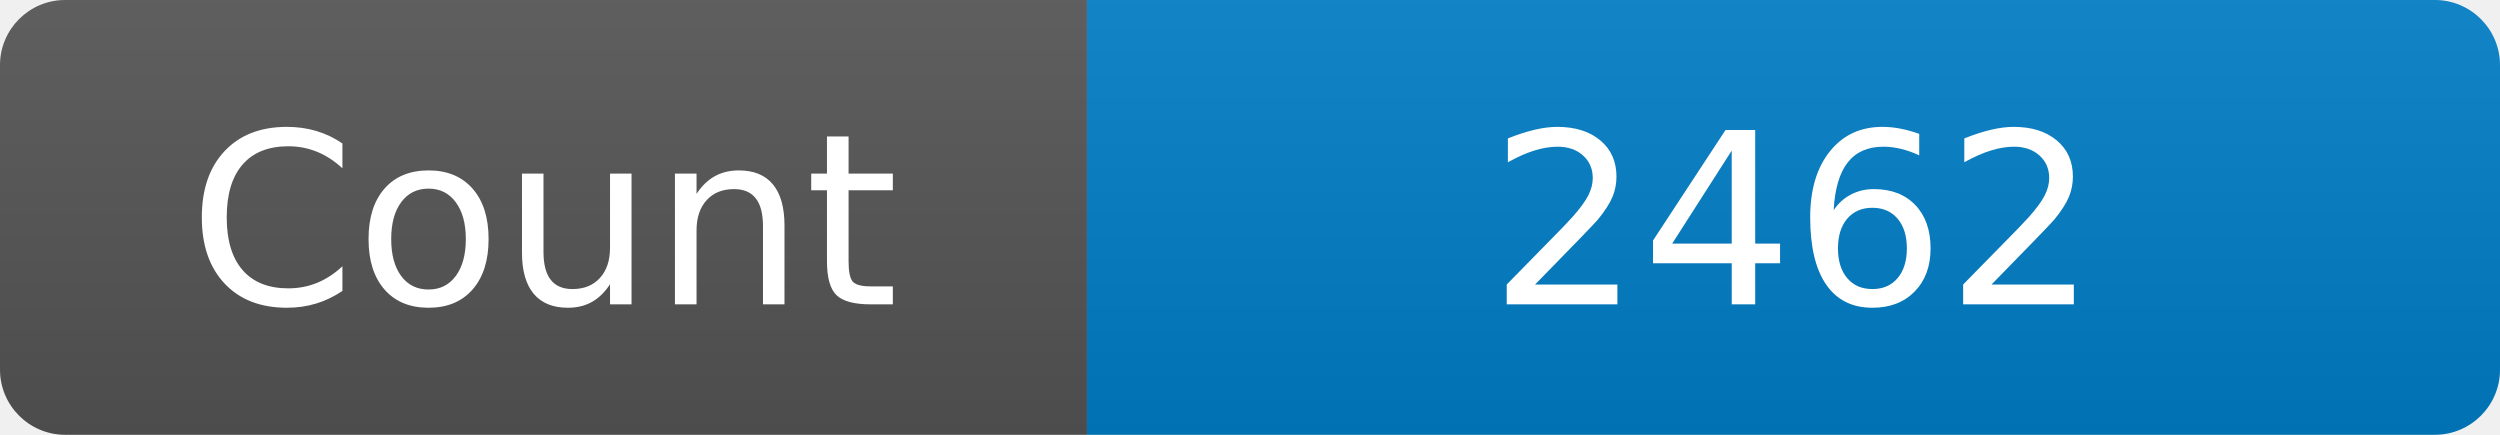
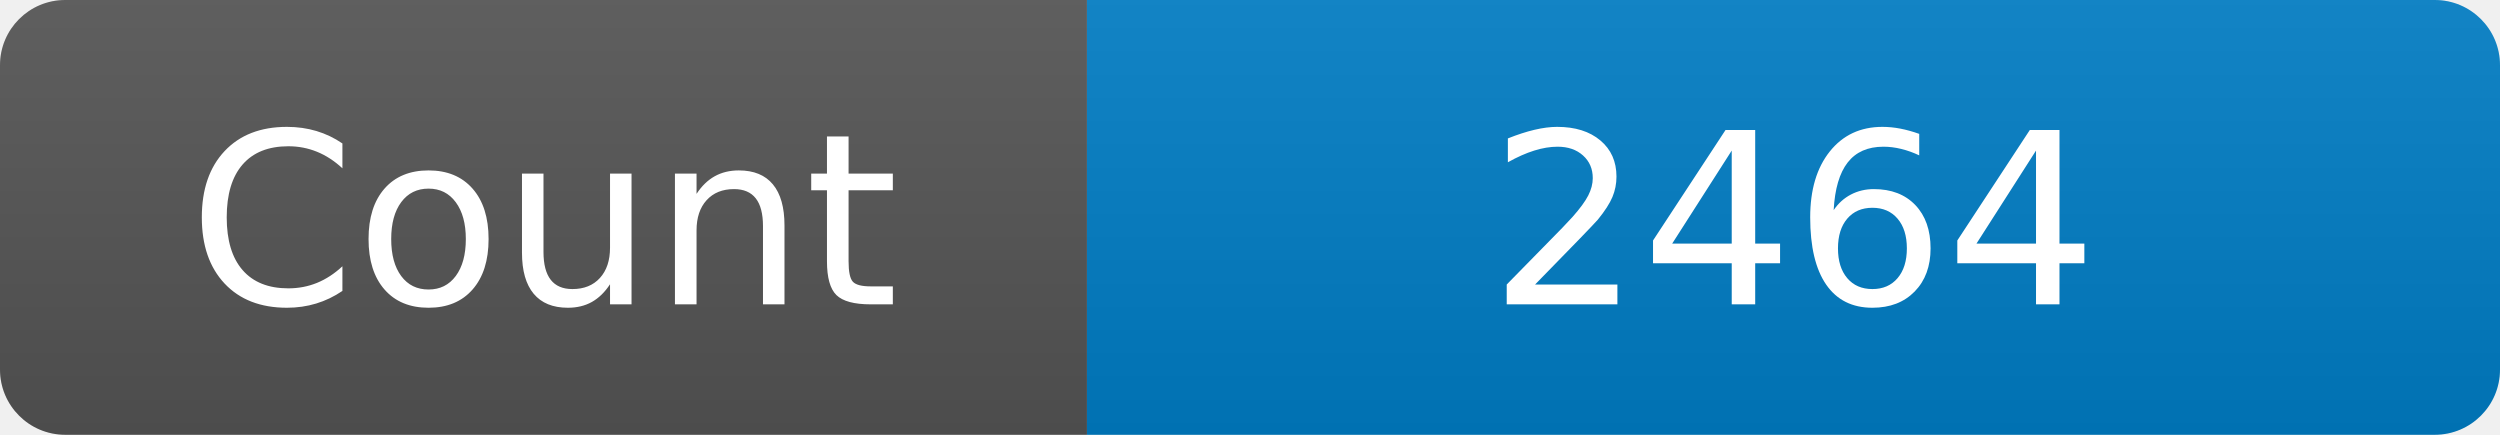
<svg xmlns="http://www.w3.org/2000/svg" width="115" height="20" role="img" aria-label="Maintained?: yes">
  <linearGradient id="s" x2="0" y2="100%">
    <stop offset="0" stop-color="#bbb" stop-opacity=".1" />
    <stop offset="1" stop-opacity=".1" />
  </linearGradient>
  <clipPath id="r">
    <rect width="115" height="20" rx="3" fill="#fff" />
  </clipPath>
  <g clip-path="url(#r)">
    <rect width="50" height="20" fill="#555" />
    <rect x="50" width="160" height="20" fill="#007ec6" />
    <rect width="115" height="20" fill="url(#s)" />
  </g>
  <g fill="#fff" text-anchor="middle" font-family="Verdana,Geneva,DejaVu Sans,sans-serif" font-size="110">
    <text x="250" y="140" transform="scale(.1)" fill="#fff">Count</text>
-     <text x="825" y="140" transform="scale(.1)" fill="#fff">2462</text>
+     <text x="825" y="140" transform="scale(.1)" fill="#fff">2464</text>
  </g>
</svg>
